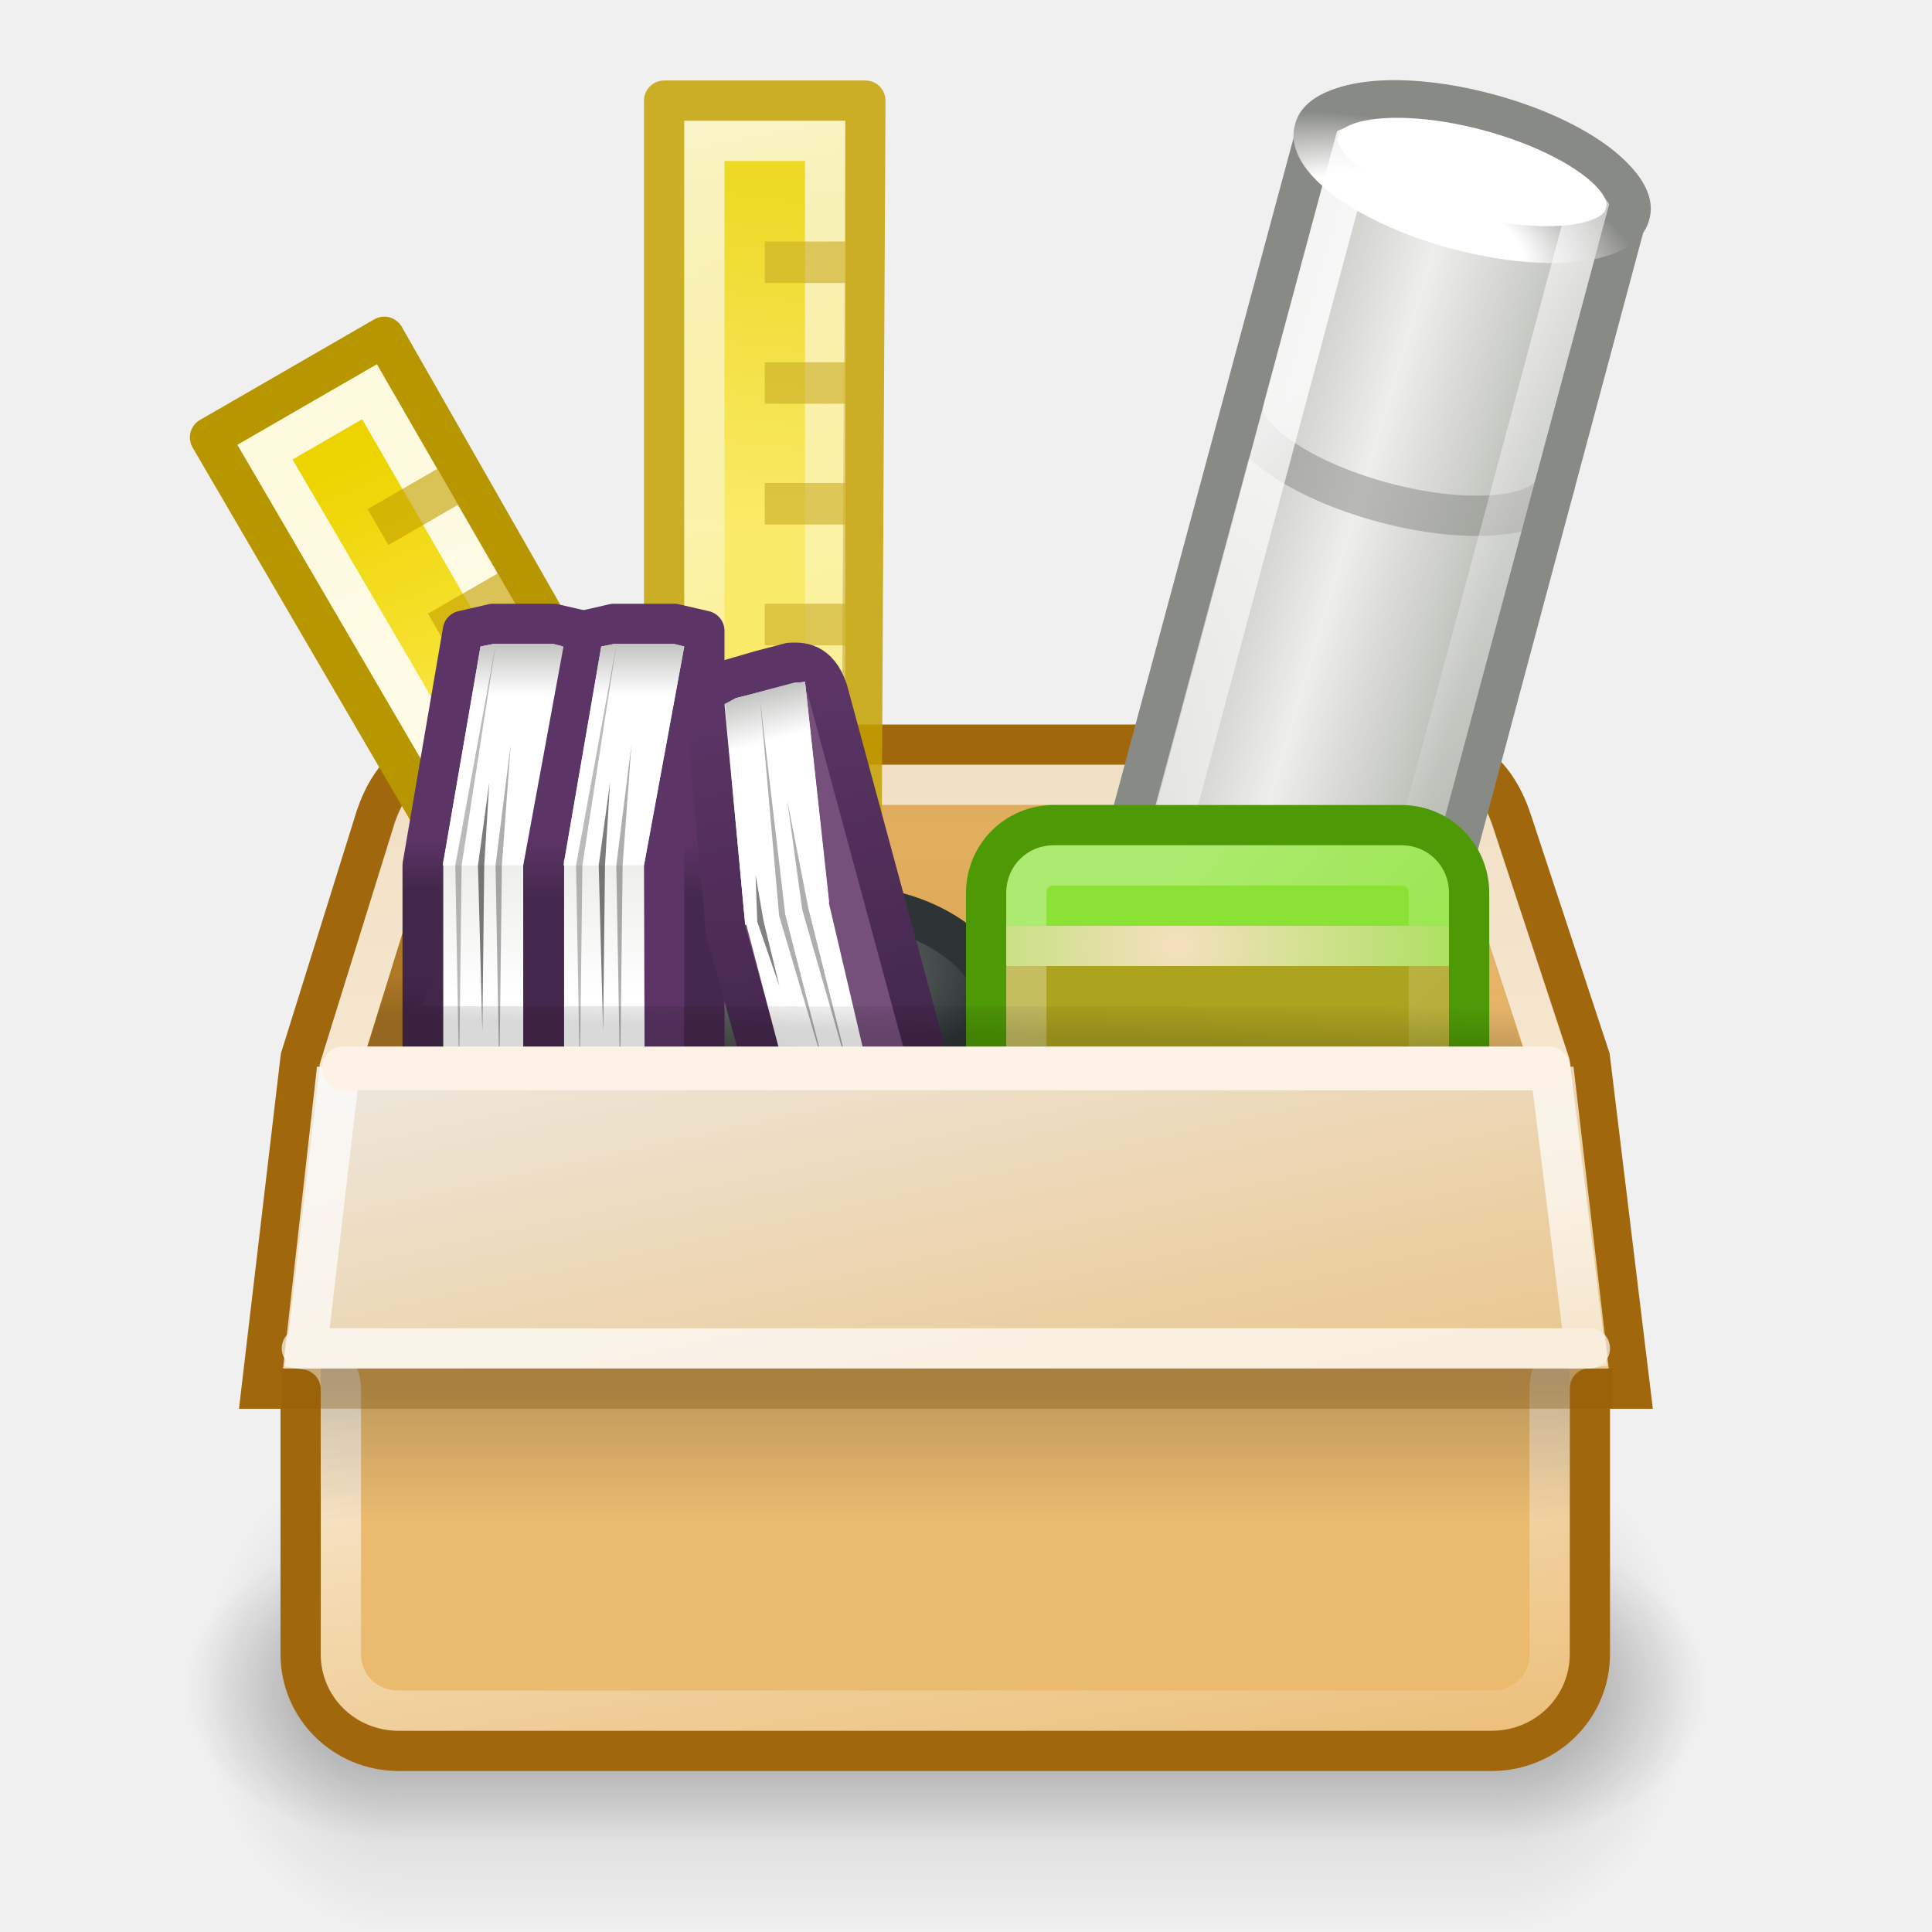
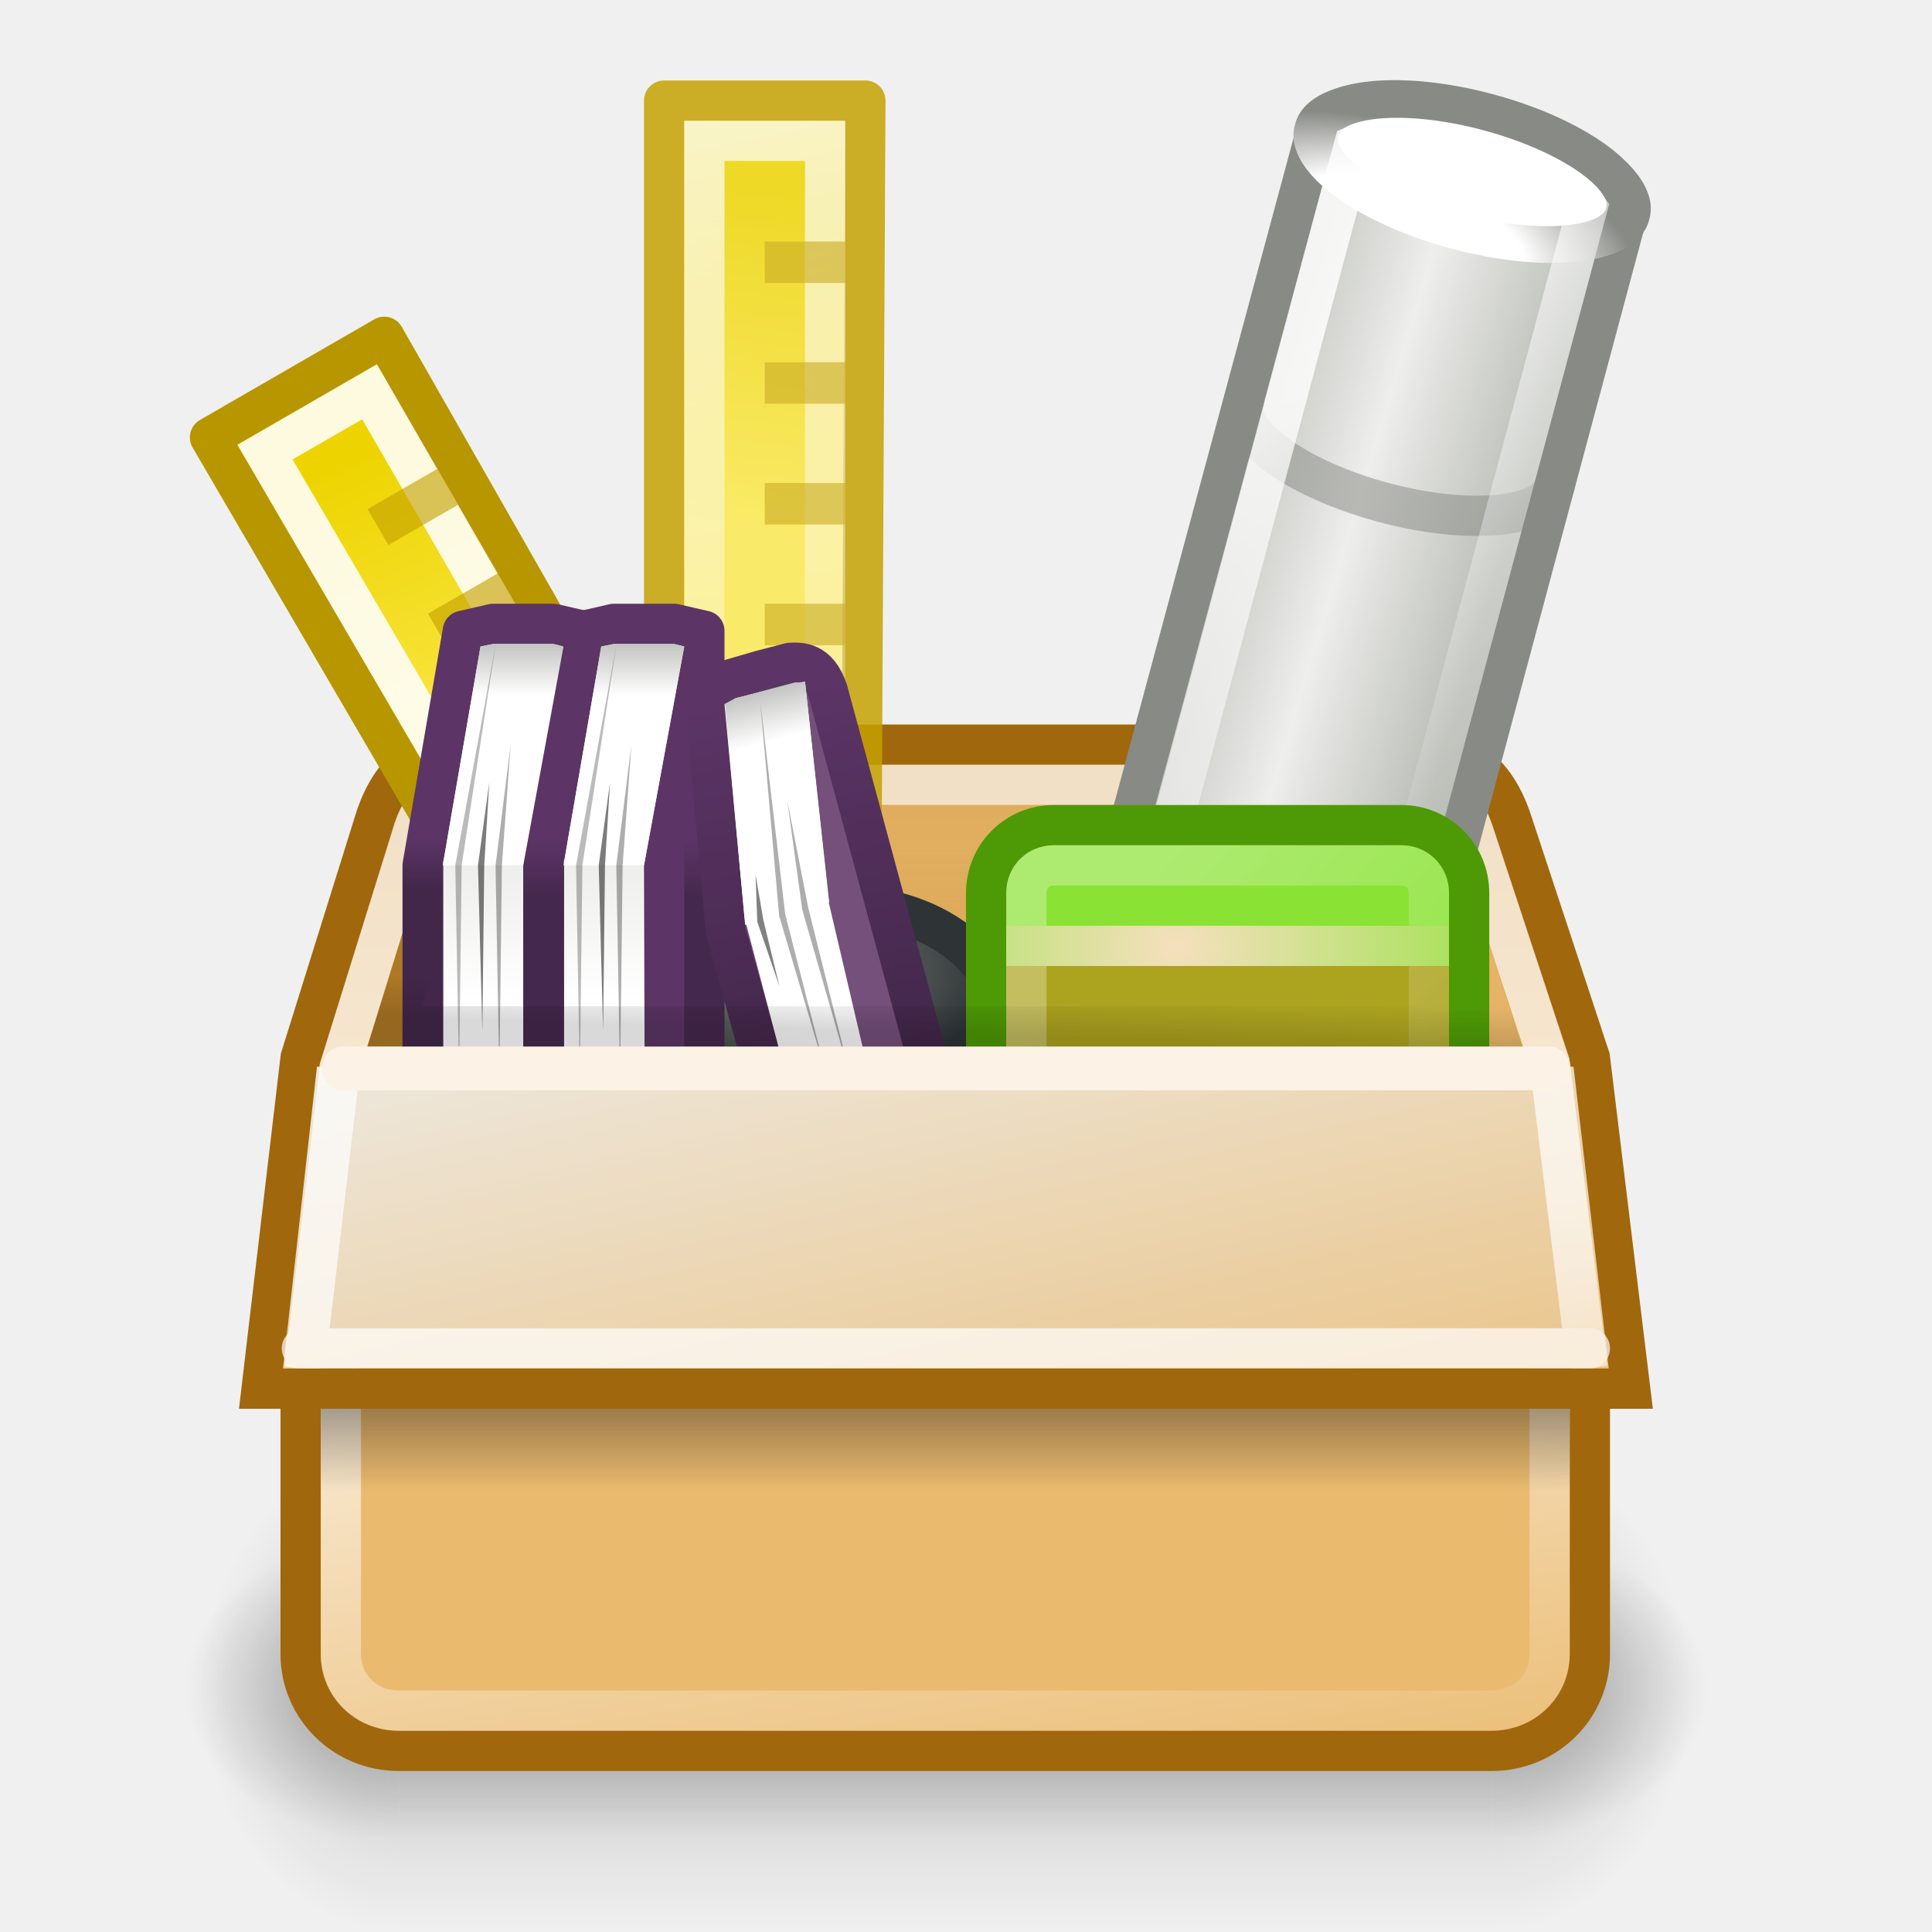
<svg xmlns="http://www.w3.org/2000/svg" xmlns:xlink="http://www.w3.org/1999/xlink" id="svg2963" height="48px" width="48px">
  <defs id="defs3">
    <linearGradient id="linearGradient2394">
      <stop id="stop2396" offset="0" style="stop-color:#5c3566;stop-opacity:1" />
      <stop id="stop2398" offset="1" style="stop-color:#45284d;stop-opacity:1;" />
    </linearGradient>
    <linearGradient id="linearGradient2384">
      <stop style="stop-color:#5c3566;stop-opacity:1;" offset="0" id="stop2386" />
      <stop style="stop-color:#43274b;stop-opacity:1;" offset="1" id="stop2388" />
    </linearGradient>
    <linearGradient id="linearGradient3938">
      <stop style="stop-color:#ffffff;stop-opacity:1;" offset="0" id="stop3940" />
      <stop style="stop-color:#ffffff;stop-opacity:0;" offset="1" id="stop3942" />
    </linearGradient>
    <linearGradient id="linearGradient3919">
      <stop style="stop-color:#ffffff;stop-opacity:1;" offset="0" id="stop3921" />
      <stop style="stop-color:#ffffff;stop-opacity:0;" offset="1" id="stop3923" />
    </linearGradient>
    <linearGradient id="linearGradient3887">
      <stop style="stop-color:#edd400;stop-opacity:1;" offset="0" id="stop3889" />
      <stop style="stop-color:#fce94f;stop-opacity:1" offset="1" id="stop3891" />
    </linearGradient>
    <linearGradient id="linearGradient3800">
      <stop id="stop3802" offset="0" style="stop-color:#babdb6;stop-opacity:1" />
      <stop style="stop-color:#eeeeec;stop-opacity:1;" offset="0.5" id="stop3804" />
      <stop id="stop3806" offset="1" style="stop-color:#babdb6;stop-opacity:1" />
    </linearGradient>
    <linearGradient id="linearGradient3792">
      <stop id="stop3794" offset="0" style="stop-color:#ffffff;stop-opacity:1" />
      <stop style="stop-color:#ffffff;stop-opacity:1;" offset="0.5" id="stop3796" />
      <stop id="stop3798" offset="1" style="stop-color:#888a85;stop-opacity:1" />
    </linearGradient>
    <linearGradient id="linearGradient3786">
      <stop id="stop3788" offset="0" style="stop-color:#888a85;stop-opacity:1" />
      <stop id="stop3790" offset="1" style="stop-color:#2e3436;stop-opacity:1" />
    </linearGradient>
    <linearGradient id="linearGradient3683">
      <stop style="stop-color:#000000;stop-opacity:1;" offset="0" id="stop3686" />
      <stop style="stop-color:#000000;stop-opacity:0;" offset="1" id="stop3688" />
    </linearGradient>
    <linearGradient id="linearGradient3666">
      <stop style="stop-color:#eeeeec;stop-opacity:1;" offset="0" id="stop3668" />
      <stop style="stop-color:#e9b96e;stop-opacity:1" offset="1" id="stop3670" />
    </linearGradient>
    <linearGradient id="linearGradient3622">
      <stop style="stop-color:#ffffff;stop-opacity:1;" offset="0" id="stop3624" />
      <stop style="stop-color:#ffffff;stop-opacity:0;" offset="1" id="stop3626" />
    </linearGradient>
-     <linearGradient id="linearGradient3570">
-       <stop style="stop-color:#729fcf;stop-opacity:1;" offset="0" id="stop3572" />
-       <stop style="stop-color:#3465a4;stop-opacity:1" offset="1" id="stop3574" />
-     </linearGradient>
    <linearGradient id="linearGradient3551">
      <stop id="stop3553" offset="0" style="stop-color:#ffffff;stop-opacity:1;" />
      <stop id="stop3555" offset="1" style="stop-color:#888a85;stop-opacity:1" />
    </linearGradient>
    <linearGradient id="linearGradient3539">
      <stop style="stop-color:#ffffff;stop-opacity:1;" offset="0" id="stop3541" />
      <stop style="stop-color:#888a85;stop-opacity:1" offset="1" id="stop3543" />
    </linearGradient>
    <linearGradient id="linearGradient3517">
      <stop style="stop-color:#ffffff;stop-opacity:1;" offset="0" id="stop3519" />
      <stop style="stop-color:#eeeeec;stop-opacity:1" offset="1" id="stop3521" />
    </linearGradient>
    <linearGradient id="linearGradient3470">
      <stop style="stop-color:#f5e0be;stop-opacity:1" offset="0" id="stop3472" />
      <stop style="stop-color:#8ae234;stop-opacity:1" offset="1" id="stop3474" />
    </linearGradient>
    <linearGradient id="linearGradient3452">
      <stop style="stop-color:#ffffff;stop-opacity:1;" offset="0" id="stop3454" />
      <stop style="stop-color:#ffffff;stop-opacity:0;" offset="1" id="stop3456" />
    </linearGradient>
-     <linearGradient id="linearGradient3295">
-       <stop style="stop-color:#ffffff;stop-opacity:1" offset="0" id="stop3297" />
-       <stop id="stop3313" offset="0.5" style="stop-color:#ffffff;stop-opacity:1;" />
-       <stop style="stop-color:#c4a000;stop-opacity:1" offset="1" id="stop3299" />
-     </linearGradient>
-     <linearGradient id="linearGradient3285">
-       <stop style="stop-color:#fce94f;stop-opacity:1" offset="0" id="stop3287" />
-       <stop id="stop3293" offset="0.5" style="stop-color:#eeeeec;stop-opacity:1;" />
-       <stop style="stop-color:#edd400;stop-opacity:1" offset="1" id="stop3289" />
-     </linearGradient>
    <linearGradient id="linearGradient3270">
      <stop style="stop-color:#e9b96e;stop-opacity:1;" offset="0" id="stop3272" />
      <stop style="stop-color:#e9b96e;stop-opacity:0;" offset="1" id="stop3274" />
    </linearGradient>
    <linearGradient id="linearGradient3264">
      <stop style="stop-color:#e9b96e;stop-opacity:1" offset="0" id="stop3266" />
      <stop style="stop-color:#e9b96e;stop-opacity:0" offset="1" id="stop3268" />
    </linearGradient>
    <linearGradient id="linearGradient3251">
      <stop id="stop3253" offset="0" style="stop-color:#8f5902;stop-opacity:1" />
      <stop id="stop3255" offset="1" style="stop-color:#8f5902;stop-opacity:0" />
    </linearGradient>
    <linearGradient id="linearGradient3243">
      <stop style="stop-color:#000000;stop-opacity:1;" offset="0" id="stop3245" />
      <stop style="stop-color:#000000;stop-opacity:0" offset="1" id="stop3247" />
-     </linearGradient>
-     <linearGradient id="linearGradient3194">
-       <stop style="stop-color:#ffffff;stop-opacity:1;" offset="0" id="stop3196" />
-       <stop style="stop-color:#ffffff;stop-opacity:0;" offset="1" id="stop3198" />
    </linearGradient>
    <linearGradient id="linearGradient3703">
      <stop style="stop-color:black;stop-opacity:0;" offset="0" id="stop3705" />
      <stop id="stop3711" offset="0.5" style="stop-color:black;stop-opacity:1;" />
      <stop style="stop-color:black;stop-opacity:0;" offset="1" id="stop3707" />
    </linearGradient>
    <linearGradient id="linearGradient3681">
      <stop style="stop-color:black;stop-opacity:1;" offset="0" id="stop3683" />
      <stop style="stop-color:black;stop-opacity:0;" offset="1" id="stop3685" />
    </linearGradient>
    <linearGradient id="linearGradient4210">
      <stop id="stop4212" offset="0" style="stop-color:#eaba6f;stop-opacity:1;" />
      <stop id="stop4214" offset="1" style="stop-color:#b97a1b;stop-opacity:1;" />
    </linearGradient>
-     <linearGradient xlink:href="#linearGradient4210" id="linearGradient3845" gradientUnits="userSpaceOnUse" gradientTransform="matrix(1.001853,0,0,1.341244,-80.01382,-8.988076)" x1="31.179" y1="34.967" x2="26.238" y2="6.599" />
-     <radialGradient xlink:href="#linearGradient3681" id="radialGradient3718" gradientUnits="userSpaceOnUse" gradientTransform="matrix(0.990017,0,0,1.1,32.1147,-5.15)" cx="5" cy="41.5" fx="5" fy="41.5" r="5" />
-     <radialGradient xlink:href="#linearGradient3681" id="radialGradient3720" gradientUnits="userSpaceOnUse" gradientTransform="matrix(0.99001,0,0,1.1,-14.88523,-86.15)" cx="5" cy="41.5" fx="5" fy="41.5" r="5" />
-     <linearGradient xlink:href="#linearGradient3703" id="linearGradient3722" gradientUnits="userSpaceOnUse" x1="17.554" y1="46" x2="17.554" y2="35" gradientTransform="matrix(1.179548,0,0,1,-4.219389,0)" />
-     <linearGradient xlink:href="#linearGradient3194" id="linearGradient3203" gradientUnits="userSpaceOnUse" x1="30.748" y1="22.669" x2="33.886" y2="45.421" gradientTransform="translate(-80,0)" />
-     <linearGradient xlink:href="#linearGradient3251" id="linearGradient3227" x1="10.749" y1="21.5" x2="12.11" y2="21.5" gradientUnits="userSpaceOnUse" gradientTransform="matrix(1,0,0,-1,-80,48)" />
-     <linearGradient xlink:href="#linearGradient3243" id="linearGradient3249" x1="20.781" y1="24.594" x2="20.812" y2="23.531" gradientUnits="userSpaceOnUse" />
-     <linearGradient xlink:href="#linearGradient3264" id="linearGradient3262" gradientUnits="userSpaceOnUse" gradientTransform="matrix(-1,0,0,-1,-33.07387,48)" x1="11.124" y1="21.562" x2="13.168" y2="21.562" />
-     <linearGradient xlink:href="#linearGradient3270" id="linearGradient3276" x1="22.188" y1="20" x2="22.188" y2="24.08" gradientUnits="userSpaceOnUse" gradientTransform="translate(-80,0)" />
-     <radialGradient xlink:href="#linearGradient3295" id="radialGradient3429" gradientUnits="userSpaceOnUse" gradientTransform="matrix(1.35669,0,0,0.7525334,-11.15165,1.004063)" cx="31.264" cy="12.943" fx="31.264" fy="12.943" r="4.556" />
-     <linearGradient xlink:href="#linearGradient3285" id="linearGradient3436" gradientUnits="userSpaceOnUse" gradientTransform="matrix(1,0,0,-1,0,48)" x1="28" y1="15.5" x2="35.258" y2="15.5" />
-     <linearGradient xlink:href="#linearGradient3452" id="linearGradient3458" x1="28.594" y1="20.875" x2="38.531" y2="29.5" gradientUnits="userSpaceOnUse" />
-     <radialGradient xlink:href="#linearGradient3470" id="radialGradient3476" cx="27.233" cy="22.5" fx="27.233" fy="22.5" r="7" gradientTransform="matrix(1.83989,0,0,1.25316,-102.7308,-5.696102)" gradientUnits="userSpaceOnUse" />
-     <linearGradient xlink:href="#linearGradient3517" id="linearGradient3523" x1="2.052" y1="23.776" x2="2.052" y2="20.549" gradientUnits="userSpaceOnUse" gradientTransform="translate(-70,0)" />
-     <linearGradient xlink:href="#linearGradient3517" id="linearGradient3537" gradientUnits="userSpaceOnUse" gradientTransform="translate(-67,0)" x1="2.052" y1="23.776" x2="2.052" y2="20.549" />
-     <linearGradient xlink:href="#linearGradient3539" id="linearGradient3545" x1="12.812" y1="16.279" x2="12.812" y2="13.742" gradientUnits="userSpaceOnUse" gradientTransform="translate(-80,0)" />
-     <linearGradient xlink:href="#linearGradient3551" id="linearGradient3549" gradientUnits="userSpaceOnUse" x1="12.5" y1="16.248" x2="12.5" y2="13.748" gradientTransform="translate(-77,0)" />
-     <radialGradient xlink:href="#linearGradient3570" id="radialGradient3576" cx="19.219" cy="22.255" fx="19.219" fy="22.255" r="4.469" gradientTransform="matrix(1.22665,0,0,0.6587882,-84.35593,8.43853)" gradientUnits="userSpaceOnUse" />
    <linearGradient xlink:href="#linearGradient3622" id="linearGradient3645" gradientUnits="userSpaceOnUse" x1="48.25" y1="33.75" x2="50.5" y2="48.125" />
    <linearGradient xlink:href="#linearGradient3666" id="linearGradient3672" x1="66.84" y1="18.675" x2="71.562" y2="40.006" gradientUnits="userSpaceOnUse" gradientTransform="translate(-40,1)" />
-     <linearGradient xlink:href="#linearGradient3683" id="linearGradient3690" x1="18.938" y1="33.375" x2="18.938" y2="36.755" gradientUnits="userSpaceOnUse" gradientTransform="translate(0,1)" />
+     <linearGradient xlink:href="#linearGradient3683" id="linearGradient3690" x1="18.938" y1="33.9" x2="18.938" y2="36.052" gradientUnits="userSpaceOnUse" gradientTransform="translate(0,1)" />
    <linearGradient xlink:href="#linearGradient3270" id="linearGradient3734" gradientUnits="userSpaceOnUse" x1="22.188" y1="20" x2="22.188" y2="24.08" gradientTransform="translate(0,1)" />
    <linearGradient xlink:href="#linearGradient3251" id="linearGradient3736" gradientUnits="userSpaceOnUse" gradientTransform="matrix(1,0,0,-1,0,49)" x1="10.749" y1="21.5" x2="12.11" y2="21.5" />
    <linearGradient xlink:href="#linearGradient3264" id="linearGradient3738" gradientUnits="userSpaceOnUse" gradientTransform="matrix(-1,0,0,-1,46.92613,49)" x1="11.124" y1="21.562" x2="13.168" y2="21.562" />
    <radialGradient xlink:href="#linearGradient3786" id="radialGradient3740" gradientUnits="userSpaceOnUse" gradientTransform="matrix(1.22665,0,0,0.6587882,-4.355929,9.43853)" cx="19.219" cy="22.255" fx="19.219" fy="22.255" r="4.469" />
    <linearGradient xlink:href="#linearGradient3452" id="linearGradient3746" gradientUnits="userSpaceOnUse" x1="28.594" y1="20.875" x2="38.531" y2="29.5" />
    <linearGradient xlink:href="#linearGradient3517" id="linearGradient3750" gradientUnits="userSpaceOnUse" x1="2.052" y1="23.776" x2="2.052" y2="20.549" gradientTransform="translate(10,1)" />
    <linearGradient xlink:href="#linearGradient3539" id="linearGradient3752" gradientUnits="userSpaceOnUse" x1="12.812" y1="16.279" x2="12.812" y2="13.742" gradientTransform="translate(0,1)" />
    <linearGradient xlink:href="#linearGradient3243" id="linearGradient3756" gradientUnits="userSpaceOnUse" x1="20.781" y1="24.594" x2="20.812" y2="23.531" />
    <radialGradient xlink:href="#linearGradient3681" id="radialGradient3768" gradientUnits="userSpaceOnUse" gradientTransform="matrix(0.990017,0,0,1.1,32.1147,-5.15)" cx="5" cy="41.5" fx="5" fy="41.5" r="5" />
    <radialGradient xlink:href="#linearGradient3681" id="radialGradient3770" gradientUnits="userSpaceOnUse" gradientTransform="matrix(0.99001,0,0,1.1,-14.88523,-86.15)" cx="5" cy="41.5" fx="5" fy="41.5" r="5" />
    <linearGradient xlink:href="#linearGradient3703" id="linearGradient3772" gradientUnits="userSpaceOnUse" gradientTransform="matrix(1.179548,0,0,1,-4.219389,0)" x1="17.554" y1="46" x2="17.554" y2="35" />
    <linearGradient xlink:href="#linearGradient4210" id="linearGradient3779" gradientUnits="userSpaceOnUse" gradientTransform="matrix(1.001853,0,0,-1.341244,-1.3825e-2,57.98808)" x1="17.38" y1="20.096" x2="17.38" y2="37.447" />
    <linearGradient xlink:href="#linearGradient3887" id="linearGradient3893" x1="13.896" y1="4.666" x2="12.92" y2="13.139" gradientUnits="userSpaceOnUse" />
    <linearGradient xlink:href="#linearGradient3887" id="linearGradient3917" gradientUnits="userSpaceOnUse" x1="13.896" y1="4.666" x2="12.92" y2="13.139" />
    <linearGradient xlink:href="#linearGradient3919" id="linearGradient3925" x1="10.812" y1="1.562" x2="16" y2="26.438" gradientUnits="userSpaceOnUse" />
    <linearGradient xlink:href="#linearGradient3800" id="linearGradient3934" gradientUnits="userSpaceOnUse" gradientTransform="matrix(1,0,0,-1,0,48)" x1="27.617" y1="15.721" x2="35.258" y2="15.5" />
    <radialGradient xlink:href="#linearGradient3792" id="radialGradient3936" gradientUnits="userSpaceOnUse" gradientTransform="matrix(1.35669,0,0,0.7525334,-11.15165,1.004063)" cx="31.264" cy="12.943" fx="31.264" fy="12.943" r="4.556" />
    <linearGradient xlink:href="#linearGradient3938" id="linearGradient3944" x1="27.226" y1="15.131" x2="36.394" y2="19.404" gradientUnits="userSpaceOnUse" />
    <radialGradient xlink:href="#linearGradient3681" id="radialGradient3341" gradientUnits="userSpaceOnUse" gradientTransform="matrix(0.990017,0,0,1.1,32.1147,-5.15)" cx="5" cy="41.5" fx="5" fy="41.5" r="5" />
    <radialGradient xlink:href="#linearGradient3681" id="radialGradient3343" gradientUnits="userSpaceOnUse" gradientTransform="matrix(0.99001,0,0,1.1,-14.88523,-86.15)" cx="5" cy="41.5" fx="5" fy="41.5" r="5" />
    <linearGradient xlink:href="#linearGradient3703" id="linearGradient3345" gradientUnits="userSpaceOnUse" gradientTransform="matrix(1.179548,0,0,1,-4.219389,0)" x1="17.554" y1="46" x2="17.554" y2="35" />
    <linearGradient xlink:href="#linearGradient3517" id="linearGradient2379" gradientUnits="userSpaceOnUse" gradientTransform="matrix(0.9659258,0.258819,0.258819,-0.9659258,12.36595,46.03043)" x1="2.052" y1="23.776" x2="2.052" y2="20.549" />
    <linearGradient xlink:href="#linearGradient3551" id="linearGradient2381" gradientUnits="userSpaceOnUse" gradientTransform="translate(3,0)" x1="12.5" y1="16.248" x2="12.5" y2="13.748" />
    <linearGradient xlink:href="#linearGradient3517" id="linearGradient2403" gradientUnits="userSpaceOnUse" gradientTransform="translate(13,0)" x1="2.052" y1="23.776" x2="2.052" y2="20.549" />
    <linearGradient xlink:href="#linearGradient3539" id="linearGradient2405" gradientUnits="userSpaceOnUse" x1="12.812" y1="16.279" x2="12.812" y2="13.742" gradientTransform="translate(3,0)" />
    <radialGradient xlink:href="#linearGradient3470" id="radialGradient2439" gradientUnits="userSpaceOnUse" gradientTransform="matrix(1.445628,0,0,1.25316,-10.14561,-5.696102)" cx="27.233" cy="22.5" fx="27.233" fy="22.5" r="7" />
    <linearGradient xlink:href="#linearGradient2384" id="linearGradient2390" x1="20.812" y1="15.281" x2="22.719" y2="24.594" gradientUnits="userSpaceOnUse" />
    <linearGradient xlink:href="#linearGradient2384" id="linearGradient2392" x1="10.5" y1="19.837" x2="10.5" y2="21.077" gradientUnits="userSpaceOnUse" gradientTransform="translate(0,1)" />
    <linearGradient xlink:href="#linearGradient2394" id="linearGradient2400" x1="13.562" y1="19.844" x2="13.562" y2="21.312" gradientUnits="userSpaceOnUse" />
  </defs>
  <g id="layer1">
    <g id="g3760" style="opacity:0.172" transform="matrix(1,0,0,1.090909,0,-2.181818)">
      <rect y="35" x="37.065" height="11" width="4.935" id="rect3762" style="opacity:1;fill:url(#radialGradient3768);fill-opacity:1;stroke:none;stroke-width:1;stroke-linecap:round;stroke-linejoin:miter;stroke-miterlimit:4;stroke-dasharray:none;stroke-dashoffset:1.2;stroke-opacity:1" />
      <rect transform="scale(-1,-1)" y="-46" x="-9.935" height="11" width="4.935" id="rect3764" style="opacity:1;fill:url(#radialGradient3770);fill-opacity:1;stroke:none;stroke-width:1;stroke-linecap:round;stroke-linejoin:miter;stroke-miterlimit:4;stroke-dasharray:none;stroke-dashoffset:1.2;stroke-opacity:1" />
      <rect y="35" x="9.935" height="11" width="27.13" id="rect3766" style="opacity:1;fill:url(#linearGradient3772);fill-opacity:1;stroke:none;stroke-width:1;stroke-linecap:round;stroke-linejoin:miter;stroke-miterlimit:4;stroke-dasharray:none;stroke-dashoffset:1.2;stroke-opacity:1" />
    </g>
    <g id="g3333" style="opacity:0.297" transform="matrix(1.02239,0,0,0.6818183,-0.5261638,14.34347)">
      <rect y="35" x="37.065" height="11" width="4.935" id="rect3335" style="opacity:1;fill:url(#radialGradient3341);fill-opacity:1;stroke:none;stroke-width:1;stroke-linecap:round;stroke-linejoin:miter;stroke-miterlimit:4;stroke-dasharray:none;stroke-dashoffset:1.2;stroke-opacity:1" />
      <rect transform="scale(-1,-1)" y="-46" x="-9.935" height="11" width="4.935" id="rect3337" style="opacity:1;fill:url(#radialGradient3343);fill-opacity:1;stroke:none;stroke-width:1;stroke-linecap:round;stroke-linejoin:miter;stroke-miterlimit:4;stroke-dasharray:none;stroke-dashoffset:1.2;stroke-opacity:1" />
      <rect y="35" x="9.935" height="11" width="27.13" id="rect3339" style="opacity:1;fill:url(#linearGradient3345);fill-opacity:1;stroke:none;stroke-width:1;stroke-linecap:round;stroke-linejoin:miter;stroke-miterlimit:4;stroke-dasharray:none;stroke-dashoffset:1.2;stroke-opacity:1" />
    </g>
    <path style="color:#000000;fill:url(#linearGradient3779);fill-opacity:1;fill-rule:nonzero;stroke:#a0670c;stroke-width:1;stroke-linecap:butt;stroke-linejoin:miter;marker:none;marker-start:none;marker-mid:none;marker-end:none;stroke-miterlimit:4;stroke-dashoffset:0;stroke-opacity:1;visibility:visible;display:block;overflow:visible" d="M 11.781,18.5 C 10.436,18.5 9.719,19.196 9.344,20.281 L 7.469,26.281 L 6.5,34.5 L 7.469,34.5 L 7.469,41.094 C 7.469,42.432 8.561,43.5 9.906,43.5 L 37.062,43.5 C 38.408,43.5 39.5,42.432 39.5,41.094 L 39.5,34.5 L 40.5,34.5 L 39.5,26.281 L 37.562,20.406 C 37.091,18.977 36.158,18.5 34.812,18.5 L 11.781,18.5 z " id="path3591" />
    <path style="color:#000000;fill:url(#linearGradient3672);fill-opacity:1;fill-rule:nonzero;stroke:none;stroke-width:1;stroke-linecap:butt;stroke-linejoin:miter;marker:none;marker-start:none;marker-mid:none;marker-end:none;stroke-miterlimit:4;stroke-dashoffset:0;stroke-opacity:1;visibility:visible;display:block;overflow:visible" d="M 7.875,26.503 L 7.031,34 L 39.969,34 L 39.094,26.503 L 7.875,26.503 z " id="path3651" />
    <g id="g3630" style="opacity:0.693" transform="translate(-40,1)">
      <path d="M 51.781,18.5 C 51.281,18.5 51.017,18.621 50.812,18.781 C 50.608,18.942 50.426,19.174 50.281,19.594 L 48.438,25.531 L 48.438,25.594 L 47.625,32.531 C 48.104,32.607 48.459,33.015 48.469,33.5 L 48.469,40.094 C 48.469,40.887 49.09,41.5 49.906,41.5 L 77.062,41.5 C 77.879,41.5 78.5,40.887 78.5,40.094 L 78.5,33.5 C 78.496,32.993 78.872,32.563 79.375,32.5 L 78.5,25.406 L 76.625,19.719 C 76.44,19.159 76.215,18.91 75.969,18.75 C 75.722,18.59 75.367,18.5 74.812,18.5 L 51.781,18.5 z " id="path3606" style="color:#000000;fill:none;fill-opacity:1;fill-rule:nonzero;stroke:url(#linearGradient3645);stroke-width:1;stroke-linecap:butt;stroke-linejoin:miter;marker:none;marker-start:none;marker-mid:none;marker-end:none;stroke-miterlimit:4;stroke-dashoffset:0;stroke-opacity:1;visibility:visible;display:block;overflow:visible" />
      <rect ry="0.5" rx="0.5" y="32" x="47" height="1" width="33" id="rect3610" style="opacity:1;color:#000000;fill:#ffffff;fill-opacity:1;fill-rule:nonzero;stroke:none;stroke-width:1;stroke-linecap:round;stroke-linejoin:round;marker:none;marker-start:none;marker-mid:none;marker-end:none;stroke-miterlimit:4;stroke-dasharray:none;stroke-dashoffset:0;stroke-opacity:1;visibility:visible;display:inline;overflow:visible;enable-background:accumulate" />
    </g>
-     <rect style="opacity:0.314;color:#000000;fill:#8f5902;fill-opacity:1;fill-rule:nonzero;stroke:none;stroke-width:1;stroke-linecap:round;stroke-linejoin:round;marker:none;marker-start:none;marker-mid:none;marker-end:none;stroke-miterlimit:4;stroke-dasharray:none;stroke-dashoffset:0;stroke-opacity:1;visibility:visible;display:inline;overflow:visible;enable-background:accumulate" id="rect3600" width="33.062" height="1" x="7" y="34" />
-     <path style="opacity:0.184;color:#000000;fill:url(#linearGradient3690);fill-opacity:1;fill-rule:nonzero;stroke:none;stroke-width:1;stroke-linecap:butt;stroke-linejoin:miter;marker:none;marker-start:none;marker-mid:none;marker-end:none;stroke-miterlimit:4;stroke-dashoffset:0;stroke-opacity:1;visibility:visible;display:block;overflow:visible" d="M 7.969,34 L 7.969,41.094 C 7.969,42.159 8.825,43 9.906,43 L 37.062,43 C 38.143,43 39,42.159 39,41.094 L 39,34 L 7.969,34 z " id="path3678" />
+     <path style="opacity:0.35;color:#000000;fill:url(#linearGradient3690);fill-opacity:1;fill-rule:nonzero;stroke:none;stroke-width:1;stroke-linecap:butt;stroke-linejoin:miter;marker:none;marker-start:none;marker-mid:none;marker-end:none;stroke-miterlimit:4;stroke-dashoffset:0;stroke-opacity:1;visibility:visible;display:block;overflow:visible" d="M 7.969,34 L 7.969,41.094 C 7.969,42.159 8.825,43 9.906,43 L 37.062,43 C 38.143,43 39,42.159 39,41.094 L 39,34 L 7.969,34 z " id="path3678" />
+     <rect style="opacity:1;color:#000000;fill:#a0670c;fill-opacity:1;fill-rule:nonzero;stroke:none;stroke-width:1;stroke-linecap:round;stroke-linejoin:round;marker:none;marker-start:none;marker-mid:none;marker-end:none;stroke-miterlimit:4;stroke-dasharray:none;stroke-dashoffset:0;stroke-opacity:1;visibility:visible;display:inline;overflow:visible;enable-background:accumulate" id="rect3600" width="33.062" height="1" x="7" y="34" />
    <path style="opacity:0.6;color:#000000;fill:url(#linearGradient3734);fill-opacity:1;fill-rule:nonzero;stroke:none;stroke-width:1;stroke-linecap:butt;stroke-linejoin:miter;marker:none;marker-start:none;marker-mid:none;marker-end:none;stroke-miterlimit:4;stroke-dashoffset:0;stroke-opacity:1;visibility:visible;display:block;overflow:visible" d="M 11.781,20 C 11.367,20 11.234,20.07 11.125,20.156 C 11.016,20.242 10.874,20.423 10.75,20.781 L 9.125,26 L 37.812,26 L 36.156,20.969 C 35.948,20.45 35.798,20.283 35.656,20.188 C 35.514,20.092 35.297,20 34.812,20 L 11.781,20 z " id="path3692" />
    <path style="opacity:0.6;color:#000000;fill:url(#linearGradient3736);fill-opacity:1;fill-rule:nonzero;stroke:none;stroke-width:1;stroke-linecap:butt;stroke-linejoin:miter;marker:none;marker-start:none;marker-mid:none;marker-end:none;stroke-miterlimit:4;stroke-dashoffset:0;stroke-opacity:1;visibility:visible;display:block;overflow:visible" d="M 11.781,20 C 11.367,20 11.234,20.07 11.125,20.156 C 11.016,20.242 10.874,20.423 10.75,20.781 L 9.125,26 L 14,26 L 14,20 L 11.781,20 z " id="path3694" />
    <g id="g3899" transform="translate(5,0)" style="opacity:0.84">
      <path style="color:#000000;fill:url(#linearGradient3917);fill-opacity:1;fill-rule:nonzero;stroke:#c4a000;stroke-width:1;stroke-linecap:round;stroke-linejoin:round;marker:none;marker-start:none;marker-mid:none;marker-end:none;stroke-miterlimit:4;stroke-dashoffset:0;stroke-opacity:1;visibility:visible;display:inline;overflow:visible;enable-background:accumulate" d="M 11.5,2.5 L 16.5,2.5 L 16.392,23.438 L 11.5,23.5 L 11.5,2.5 z " id="path3901" />
      <rect y="3.5" x="12.5" height="19" width="3" id="rect3903" style="opacity:0.805;color:#000000;fill:none;fill-opacity:1;fill-rule:nonzero;stroke:url(#linearGradient3925);stroke-width:1;stroke-linecap:round;stroke-linejoin:miter;marker:none;marker-start:none;marker-mid:none;marker-end:none;stroke-miterlimit:4;stroke-dasharray:none;stroke-dashoffset:0;stroke-opacity:1;visibility:visible;display:inline;overflow:visible;enable-background:accumulate" />
      <g id="g3905">
        <rect style="opacity:0.621;color:#000000;fill:#c4a000;fill-opacity:1;fill-rule:nonzero;stroke:none;stroke-width:1;stroke-linecap:round;stroke-linejoin:miter;marker:none;marker-start:none;marker-mid:none;marker-end:none;stroke-miterlimit:4;stroke-dasharray:none;stroke-dashoffset:0;stroke-opacity:1;visibility:visible;display:inline;overflow:visible;enable-background:accumulate" id="rect3907" width="2" height="1.031" x="14" y="6" />
        <rect style="opacity:0.621;color:#000000;fill:#c4a000;fill-opacity:1;fill-rule:nonzero;stroke:none;stroke-width:1;stroke-linecap:round;stroke-linejoin:miter;marker:none;marker-start:none;marker-mid:none;marker-end:none;stroke-miterlimit:4;stroke-dasharray:none;stroke-dashoffset:0;stroke-opacity:1;visibility:visible;display:inline;overflow:visible;enable-background:accumulate" id="rect3909" width="2" height="1.031" x="14" y="9" />
        <rect style="opacity:0.621;color:#000000;fill:#c4a000;fill-opacity:1;fill-rule:nonzero;stroke:none;stroke-width:1;stroke-linecap:round;stroke-linejoin:miter;marker:none;marker-start:none;marker-mid:none;marker-end:none;stroke-miterlimit:4;stroke-dasharray:none;stroke-dashoffset:0;stroke-opacity:1;visibility:visible;display:inline;overflow:visible;enable-background:accumulate" id="rect3911" width="2" height="1.031" x="14" y="12" />
        <rect style="opacity:0.621;color:#000000;fill:#c4a000;fill-opacity:1;fill-rule:nonzero;stroke:none;stroke-width:1;stroke-linecap:round;stroke-linejoin:miter;marker:none;marker-start:none;marker-mid:none;marker-end:none;stroke-miterlimit:4;stroke-dasharray:none;stroke-dashoffset:0;stroke-opacity:1;visibility:visible;display:inline;overflow:visible;enable-background:accumulate" id="rect3913" width="2" height="1.031" x="14" y="15" />
        <rect style="opacity:0.621;color:#000000;fill:#c4a000;fill-opacity:1;fill-rule:nonzero;stroke:none;stroke-width:1;stroke-linecap:round;stroke-linejoin:miter;marker:none;marker-start:none;marker-mid:none;marker-end:none;stroke-miterlimit:4;stroke-dasharray:none;stroke-dashoffset:0;stroke-opacity:1;visibility:visible;display:inline;overflow:visible;enable-background:accumulate" id="rect3915" width="2" height="1.031" x="14" y="18" />
      </g>
    </g>
    <path style="opacity:0.67;color:#000000;fill:url(#linearGradient3738);fill-opacity:1;fill-rule:nonzero;stroke:none;stroke-width:1;stroke-linecap:butt;stroke-linejoin:miter;marker:none;marker-start:none;marker-mid:none;marker-end:none;stroke-miterlimit:4;stroke-dashoffset:0;stroke-opacity:1;visibility:visible;display:block;overflow:visible" d="M 35.145,20 C 35.559,20 35.692,20.07 35.801,20.156 C 35.91,20.242 36.052,20.423 36.176,20.781 L 37.801,26 L 32.926,26 L 32.926,20 L 35.145,20 z " id="path3696" />
    <g id="g3877" transform="matrix(0.8660254,-0.4999999,0.4999999,0.8660254,-5.991941,14.4524)">
      <path style="color:#000000;fill:url(#linearGradient3893);fill-opacity:1;fill-rule:nonzero;stroke:#b89600;stroke-width:1;stroke-linecap:round;stroke-linejoin:round;marker:none;marker-start:none;marker-mid:none;marker-end:none;stroke-miterlimit:4;stroke-dashoffset:0;stroke-opacity:1;visibility:visible;display:inline;overflow:visible;enable-background:accumulate" d="M 11.5,2.5 L 16.5,2.5 L 16.392,23.438 L 11.586,20.663 L 11.5,2.5 z " id="rect3846" />
      <path style="opacity:0.875;color:#000000;fill:none;fill-opacity:1;fill-rule:nonzero;stroke:#ffffff;stroke-width:1;stroke-linecap:round;stroke-linejoin:miter;marker:none;marker-start:none;marker-mid:none;marker-end:none;stroke-miterlimit:4;stroke-dashoffset:0;stroke-opacity:1;visibility:visible;display:inline;overflow:visible;enable-background:accumulate" d="M 12.5,3.5 L 15.5,3.5 L 15.5,22.5 L 12.588,21.035 L 12.5,3.5 z " id="rect3858" />
      <g id="g3870">
        <rect style="opacity:0.621;color:#000000;fill:#c4a000;fill-opacity:1;fill-rule:nonzero;stroke:none;stroke-width:1;stroke-linecap:round;stroke-linejoin:miter;marker:none;marker-start:none;marker-mid:none;marker-end:none;stroke-miterlimit:4;stroke-dasharray:none;stroke-dashoffset:0;stroke-opacity:1;visibility:visible;display:inline;overflow:visible;enable-background:accumulate" id="rect3860" width="2" height="1.031" x="14" y="6" />
        <rect style="opacity:0.621;color:#000000;fill:#c4a000;fill-opacity:1;fill-rule:nonzero;stroke:none;stroke-width:1;stroke-linecap:round;stroke-linejoin:miter;marker:none;marker-start:none;marker-mid:none;marker-end:none;stroke-miterlimit:4;stroke-dasharray:none;stroke-dashoffset:0;stroke-opacity:1;visibility:visible;display:inline;overflow:visible;enable-background:accumulate" id="rect3862" width="2" height="1.031" x="14" y="9" />
        <rect style="opacity:0.621;color:#000000;fill:#c4a000;fill-opacity:1;fill-rule:nonzero;stroke:none;stroke-width:1;stroke-linecap:round;stroke-linejoin:miter;marker:none;marker-start:none;marker-mid:none;marker-end:none;stroke-miterlimit:4;stroke-dasharray:none;stroke-dashoffset:0;stroke-opacity:1;visibility:visible;display:inline;overflow:visible;enable-background:accumulate" id="rect3864" width="2" height="1.031" x="14" y="12" />
        <rect style="opacity:0.621;color:#000000;fill:#c4a000;fill-opacity:1;fill-rule:nonzero;stroke:none;stroke-width:1;stroke-linecap:round;stroke-linejoin:miter;marker:none;marker-start:none;marker-mid:none;marker-end:none;stroke-miterlimit:4;stroke-dasharray:none;stroke-dashoffset:0;stroke-opacity:1;visibility:visible;display:inline;overflow:visible;enable-background:accumulate" id="rect3866" width="2" height="1.031" x="14" y="15" />
        <rect style="opacity:0.621;color:#000000;fill:#c4a000;fill-opacity:1;fill-rule:nonzero;stroke:none;stroke-width:1;stroke-linecap:round;stroke-linejoin:miter;marker:none;marker-start:none;marker-mid:none;marker-end:none;stroke-miterlimit:4;stroke-dasharray:none;stroke-dashoffset:0;stroke-opacity:1;visibility:visible;display:inline;overflow:visible;enable-background:accumulate" id="rect3868" width="2" height="1.031" x="14" y="18" />
      </g>
    </g>
    <path style="opacity:1;color:#000000;fill:url(#radialGradient3740);fill-opacity:1;fill-rule:nonzero;stroke:#2e3436;stroke-width:1;stroke-linecap:round;stroke-linejoin:round;marker:none;marker-start:none;marker-mid:none;marker-end:none;stroke-miterlimit:4;stroke-dasharray:none;stroke-dashoffset:0;stroke-opacity:1;visibility:visible;display:inline;overflow:visible;enable-background:accumulate" d="M 20.969,22.5 C 18.778,22.5 17,23.844 17,25.5 C 17,25.851 17.103,26.187 17.25,26.5 L 24.688,26.5 C 24.835,26.187 24.938,25.851 24.938,25.5 C 24.938,23.844 23.159,22.5 20.969,22.5 z " id="path3698" />
    <g id="g3927" transform="matrix(0.9659258,0.258819,-0.258819,0.9659258,9.180442,-11.34936)">
      <g transform="translate(-2,20)" id="g3700">
        <path id="path3702" transform="translate(0,-20)" d="M 32.5,6.5 C 30.292,6.5 28.5,7.172 28.5,8 L 28.475,26.251 L 36.5,25.5 C 36.5,18.953 36.5,11.44 36.5,8 C 36.5,7.172 34.708,6.5 32.5,6.5 z " style="opacity:1;color:#000000;fill:url(#linearGradient3934);fill-opacity:1;fill-rule:nonzero;stroke:#888a85;stroke-width:1;stroke-linecap:round;stroke-linejoin:miter;marker:none;marker-start:none;marker-mid:none;marker-end:none;stroke-miterlimit:4;stroke-dasharray:none;stroke-dashoffset:0;stroke-opacity:1;visibility:visible;display:inline;overflow:visible;enable-background:accumulate" />
        <path style="opacity:1;color:#000000;fill:#ffffff;fill-opacity:1;fill-rule:nonzero;stroke:url(#radialGradient3936);stroke-width:1.112;stroke-linecap:round;stroke-linejoin:miter;marker:none;marker-start:none;marker-mid:none;marker-end:none;stroke-miterlimit:4;stroke-dasharray:none;stroke-dashoffset:0;stroke-opacity:1;visibility:visible;display:inline;overflow:visible;enable-background:accumulate" id="path3704" d="M 36.504 8.269 A 4 1.856 0 1 1  28.505,8.269 A 4 1.856 0 1 1  36.504 8.269 z" transform="matrix(1,0,0,0.808122,0,-18.68271)" />
        <path style="opacity:0.529;color:#000000;fill:none;fill-opacity:1;fill-rule:nonzero;stroke:#888a85;stroke-width:1;stroke-linecap:round;stroke-linejoin:miter;marker:none;marker-start:none;marker-mid:none;marker-end:none;stroke-miterlimit:4;stroke-dashoffset:0;stroke-opacity:1;visibility:visible;display:inline;overflow:visible;enable-background:accumulate" d="M 36.504,-5 C 36.504,-4.172 34.713,-3.5 32.505,-3.5 C 30.297,-3.5 28.505,-4.172 28.505,-5" id="path3706" />
      </g>
      <path id="path3708" d="M 30.5,7.5 C 29.497,7.5 28.6,7.662 28.031,7.875 C 27.766,7.974 27.579,8.061 27.5,8.125 L 27.5,25.5 L 33.5,25.5 C 33.5,19.103 33.5,11.605 33.5,8.125 C 33.421,8.061 33.234,7.974 32.969,7.875 C 32.4,7.662 31.503,7.5 30.5,7.5 z " style="opacity:0.812;color:#000000;fill:none;fill-opacity:1;fill-rule:nonzero;stroke:url(#linearGradient3944);stroke-width:1;stroke-linecap:round;stroke-linejoin:miter;marker:none;marker-start:none;marker-mid:none;marker-end:none;stroke-miterlimit:4;stroke-dasharray:none;stroke-dashoffset:0;stroke-opacity:1;visibility:visible;display:inline;overflow:visible;enable-background:accumulate" />
    </g>
    <path style="opacity:1;color:#000000;fill:#75507b;fill-opacity:1;fill-rule:nonzero;stroke:url(#linearGradient2392);stroke-width:1;stroke-linecap:round;stroke-linejoin:round;marker:none;marker-start:none;marker-mid:none;marker-end:none;stroke-miterlimit:4;stroke-dasharray:none;stroke-dashoffset:0;stroke-opacity:1;visibility:visible;display:inline;overflow:visible;enable-background:accumulate" d="M 11.5,15.672 L 10.5,21.5 L 10.5,26.5 L 14.5,26.5 L 14.5,15.672 L 13.75,15.5 L 13,15.5 L 12.25,15.5 L 11.5,15.672 z " id="path3718" />
    <path style="color:#000000;fill:url(#linearGradient3750);fill-opacity:1;fill-rule:nonzero;stroke:none;stroke-width:1;stroke-linecap:round;stroke-linejoin:round;marker:none;marker-start:none;marker-mid:none;marker-end:none;stroke-miterlimit:4;stroke-dashoffset:0;stroke-opacity:1;visibility:visible;display:inline;overflow:visible;enable-background:accumulate" d="M 12.25,16 L 11.938,16.062 L 11,21.5 L 11.016,21.344 L 11.016,26.781 L 13.016,26.773 L 13,21.499 L 14,16.062 L 13.75,16 L 13,16 L 12.25,16 z " id="path3720" />
    <g id="g2417" transform="translate(0,1)">
      <path id="path2387" d="M 14.5,14.672 L 13.5,20.5 L 13.5,25.5 L 17.5,25.5 L 17.5,14.672 L 16.75,14.5 L 16,14.5 L 15.25,14.5 L 14.5,14.672 z " style="opacity:1;color:#000000;fill:#5c3566;fill-opacity:1;fill-rule:nonzero;stroke:url(#linearGradient2400);stroke-width:1;stroke-linecap:round;stroke-linejoin:round;marker:none;marker-start:none;marker-mid:none;marker-end:none;stroke-miterlimit:4;stroke-dasharray:none;stroke-dashoffset:0;stroke-opacity:1;visibility:visible;display:inline;overflow:visible;enable-background:accumulate" />
      <path id="path2391" d="M 15.25,15 L 14.938,15.062 L 14,20.5 L 14.016,20.344 L 14.016,25.781 L 16.016,25.773 L 16,20.499 L 17,15.062 L 16.75,15 L 16,15 L 15.25,15 z " style="color:#000000;fill:url(#linearGradient2403);fill-opacity:1;fill-rule:nonzero;stroke:none;stroke-width:1;stroke-linecap:round;stroke-linejoin:round;marker:none;marker-start:none;marker-mid:none;marker-end:none;stroke-miterlimit:4;stroke-dashoffset:0;stroke-opacity:1;visibility:visible;display:inline;overflow:visible;enable-background:accumulate" />
      <path id="path2393" d="M 15.25,15 L 14.938,15.062 L 14,20.5 L 16,20.499 L 17,15.062 L 16.75,15 L 16,15 L 15.25,15 z " style="color:#000000;fill:url(#linearGradient2405);fill-opacity:1;fill-rule:nonzero;stroke:none;stroke-width:1;stroke-linecap:round;stroke-linejoin:round;marker:none;marker-start:none;marker-mid:none;marker-end:none;stroke-miterlimit:4;stroke-dashoffset:0;stroke-opacity:1;visibility:visible;display:inline;overflow:visible;enable-background:accumulate" />
      <path id="path2395" d="M 15.688,17.5 L 15.312,20.5 L 15.406,25.781 L 15.469,20.5 L 15.688,17.5 z " style="opacity:0.318;fill:#000000;fill-opacity:1;fill-rule:evenodd;stroke:none;stroke-width:1px;stroke-linecap:butt;stroke-linejoin:miter;stroke-opacity:1" />
      <path id="path2397" d="M 15.312,15.031 L 14.312,20.5 L 14.406,25.781 L 14.469,20.5 L 15.312,15.031 z " style="opacity:0.268;fill:#000000;fill-opacity:1;fill-rule:evenodd;stroke:none;stroke-width:1px;stroke-linecap:butt;stroke-linejoin:miter;stroke-opacity:1" />
      <path id="path2399" d="M 15.156,18.438 L 14.875,20.5 L 14.984,24.609 L 15.031,20.5 L 15.156,18.438 z " style="opacity:0.513;fill:#000000;fill-opacity:1;fill-rule:evenodd;stroke:none;stroke-width:1px;stroke-linecap:butt;stroke-linejoin:miter;stroke-opacity:1" />
    </g>
    <path style="color:#000000;fill:url(#linearGradient3752);fill-opacity:1;fill-rule:nonzero;stroke:none;stroke-width:1;stroke-linecap:round;stroke-linejoin:round;marker:none;marker-start:none;marker-mid:none;marker-end:none;stroke-miterlimit:4;stroke-dashoffset:0;stroke-opacity:1;visibility:visible;display:inline;overflow:visible;enable-background:accumulate" d="M 12.25,16 L 11.938,16.062 L 11,21.5 L 13,21.499 L 14,16.062 L 13.75,16 L 13,16 L 12.25,16 z " id="path3722" />
    <path style="opacity:0.318;fill:#000000;fill-opacity:1;fill-rule:evenodd;stroke:none;stroke-width:1px;stroke-linecap:butt;stroke-linejoin:miter;stroke-opacity:1" d="M 12.688,18.5 L 12.312,21.5 L 12.406,26.781 L 12.469,21.5 L 12.688,18.5 z " id="path3951" />
    <path style="opacity:0.268;fill:#000000;fill-opacity:1;fill-rule:evenodd;stroke:none;stroke-width:1px;stroke-linecap:butt;stroke-linejoin:miter;stroke-opacity:1" d="M 12.312,16.031 L 11.312,21.5 L 11.406,26.781 L 11.469,21.5 L 12.312,16.031 z " id="path3948" />
    <g id="g2371" transform="matrix(0.9659258,-0.258819,0.258819,0.9659258,-0.3160868,6.802969)">
      <path style="opacity:1;color:#000000;fill:#75507b;fill-opacity:1;fill-rule:nonzero;stroke:url(#linearGradient2390);stroke-width:1;stroke-linecap:round;stroke-linejoin:round;marker:none;marker-start:none;marker-mid:none;marker-end:none;stroke-miterlimit:4;stroke-dasharray:none;stroke-dashoffset:0;stroke-opacity:1;visibility:visible;display:inline;overflow:visible;enable-background:accumulate" d="M 19.75,15 L 19.031,15.188 L 18.281,15.406 L 17.625,15.75 L 18.156,21.656 L 19.109,25.094 L 23.234,25.094 L 20.688,15.688 C 20.447,14.967 20.014,14.986 19.75,15 z " transform="matrix(0.9659259,0.258819,-0.258819,0.9659259,1.565172,-5.103003)" id="path3724" />
      <path style="color:#000000;fill:url(#linearGradient2379);fill-opacity:1;fill-rule:nonzero;stroke:none;stroke-width:1;stroke-linecap:round;stroke-linejoin:round;marker:none;marker-start:none;marker-mid:none;marker-end:none;stroke-miterlimit:4;stroke-dashoffset:0;stroke-opacity:1;visibility:visible;display:inline;overflow:visible;enable-background:accumulate" d="M 20.125,15.469 L 19.875,15.5 L 19.156,15.688 L 18.406,15.875 L 18.125,16.031 L 18.625,21.344 L 19.719,25.5 L 21.781,25.5 L 20.719,20.969 L 20.125,15.469 z " transform="matrix(0.9659259,0.258819,-0.258819,0.9659259,1.565172,-5.103003)" id="path3726" />
      <path id="path3732" d="M 15.25,15 L 14.938,15.062 L 14,20.5 L 16.163,20.494 L 17,15.062 L 16.75,15 L 16,15 L 15.25,15 z " style="color:#000000;fill:url(#linearGradient2381);fill-opacity:1;fill-rule:nonzero;stroke:none;stroke-width:1;stroke-linecap:round;stroke-linejoin:round;marker:none;marker-start:none;marker-mid:none;marker-end:none;stroke-miterlimit:4;stroke-dashoffset:0;stroke-opacity:1;visibility:visible;display:inline;overflow:visible;enable-background:accumulate" />
      <path id="path3955" d="M 15.812,17.781 L 15.469,20.5 L 15.549,24.985 L 15.625,20.5 L 15.812,17.781 z " style="opacity:0.318;fill:#000000;fill-opacity:1;fill-rule:evenodd;stroke:none;stroke-width:1px;stroke-linecap:butt;stroke-linejoin:miter;stroke-opacity:1" />
      <path id="path3957" d="M 14.574,19.359 L 14.312,20.5 L 14.429,22.196 L 14.469,20.5 L 14.574,19.359 z " style="opacity:0.494;fill:#000000;fill-opacity:1;fill-rule:evenodd;stroke:none;stroke-width:1px;stroke-linecap:butt;stroke-linejoin:miter;stroke-opacity:1" />
      <path id="path3959" d="M 15.802,15.22 L 14.875,20.5 L 14.984,24.609 L 15.031,20.5 L 15.802,15.22 z " style="opacity:0.318;fill:#000000;fill-opacity:1;fill-rule:evenodd;stroke:none;stroke-width:1px;stroke-linecap:butt;stroke-linejoin:miter;stroke-opacity:1" />
    </g>
    <path style="opacity:0.513;fill:#000000;fill-opacity:1;fill-rule:evenodd;stroke:none;stroke-width:1px;stroke-linecap:butt;stroke-linejoin:miter;stroke-opacity:1" d="M 12.156,19.438 L 11.875,21.5 L 11.984,25.609 L 12.031,21.5 L 12.156,19.438 z " id="path3953" />
    <g id="g2433" transform="translate(0,1)">
      <path id="path3710" d="M 26.188,19.5 C 25.248,19.5 24.5,20.248 24.5,21.188 L 24.5,25.5 L 36.5,25.5 L 36.5,21.188 C 36.5,20.248 35.752,19.5 34.812,19.5 L 26.188,19.5 z " style="opacity:1;color:#000000;fill:#8ae234;fill-opacity:1;fill-rule:nonzero;stroke:#4e9a06;stroke-width:1;stroke-linecap:round;stroke-linejoin:miter;marker:none;marker-start:none;marker-mid:none;marker-end:none;stroke-miterlimit:4;stroke-dasharray:none;stroke-dashoffset:0;stroke-opacity:1;visibility:visible;display:inline;overflow:visible;enable-background:accumulate" />
      <rect y="22" x="25" height="4" width="11" id="rect3712" style="opacity:0.625;color:#000000;fill:#c17d11;fill-opacity:1;fill-rule:nonzero;stroke:none;stroke-width:1;stroke-linecap:round;stroke-linejoin:miter;marker:none;marker-start:none;marker-mid:none;marker-end:none;stroke-miterlimit:4;stroke-dasharray:none;stroke-dashoffset:0;stroke-opacity:1;visibility:visible;display:inline;overflow:visible;enable-background:accumulate" />
      <path style="opacity:0.295;color:#000000;fill:none;fill-opacity:1;fill-rule:nonzero;stroke:url(#linearGradient3746);stroke-width:1;stroke-linecap:round;stroke-linejoin:miter;marker:none;marker-start:none;marker-mid:none;marker-end:none;stroke-miterlimit:4;stroke-dashoffset:0;stroke-opacity:1;visibility:visible;display:inline;overflow:visible;enable-background:accumulate" d="M 26.188,20.5 C 25.787,20.5 25.5,20.787 25.5,21.188 L 25.5,25.5 L 35.5,25.5 L 35.5,21.188 C 35.5,20.787 35.213,20.5 34.812,20.5 L 26.188,20.5 z " id="path3714" />
      <rect ry="0" rx="0" y="22" x="25" height="1" width="11" id="rect3716" style="opacity:1;color:#000000;fill:url(#radialGradient2439);fill-opacity:1;fill-rule:nonzero;stroke:none;stroke-width:1;stroke-linecap:round;stroke-linejoin:miter;marker:none;marker-start:none;marker-mid:none;marker-end:none;stroke-miterlimit:4;stroke-dasharray:none;stroke-dashoffset:0;stroke-opacity:1;visibility:visible;display:inline;overflow:visible;enable-background:accumulate" />
    </g>
    <rect style="opacity:1;color:#000000;fill:#fcf3e6;fill-opacity:1;fill-rule:nonzero;stroke:none;stroke-width:1;stroke-linecap:round;stroke-linejoin:miter;marker:none;marker-start:none;marker-mid:none;marker-end:none;stroke-miterlimit:4;stroke-dasharray:none;stroke-dashoffset:0;stroke-opacity:1;visibility:visible;display:inline;overflow:visible;enable-background:accumulate" id="rect3728" width="31" height="1.088" x="8" y="26" rx="0.5" ry="0.544" />
    <path style="opacity:0.15;color:#000000;fill:none;fill-opacity:1;fill-rule:nonzero;stroke:url(#linearGradient3756);stroke-width:1;stroke-linecap:butt;stroke-linejoin:miter;marker:none;marker-start:none;marker-mid:none;marker-end:none;stroke-miterlimit:4;stroke-dashoffset:0;stroke-opacity:1;visibility:visible;display:block;overflow:visible" id="path3730" d="M 11.781,19.5 C 11.602,19.5 11.502,19.522 11.469,19.531 C 11.435,19.541 11.467,19.539 11.438,19.562 C 11.432,19.567 11.321,19.642 11.219,19.938 L 9.812,24.5 L 37.125,24.5 L 35.688,20.156 L 35.688,20.125 C 35.514,19.703 35.425,19.627 35.375,19.594 C 35.305,19.547 35.234,19.5 34.812,19.5 L 11.781,19.5 z " transform="translate(0,1)" />
  </g>
</svg>
